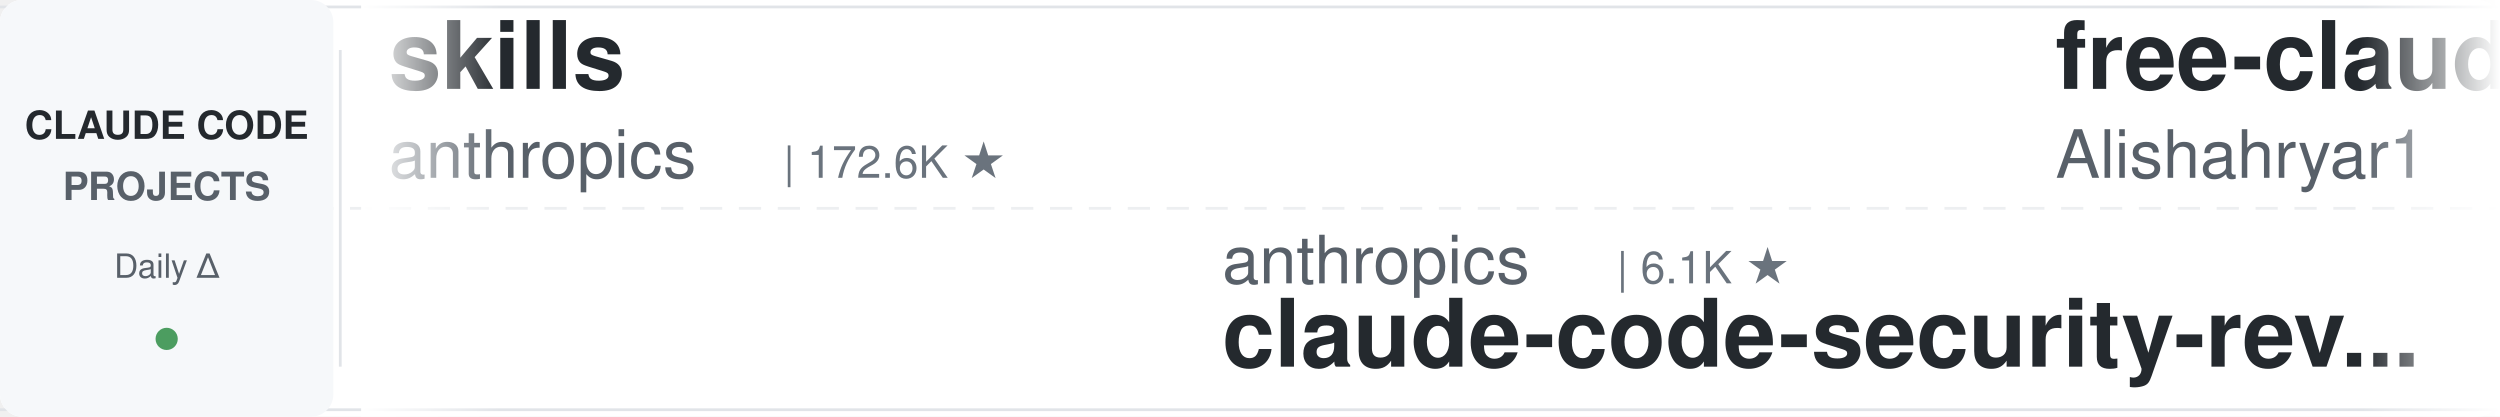
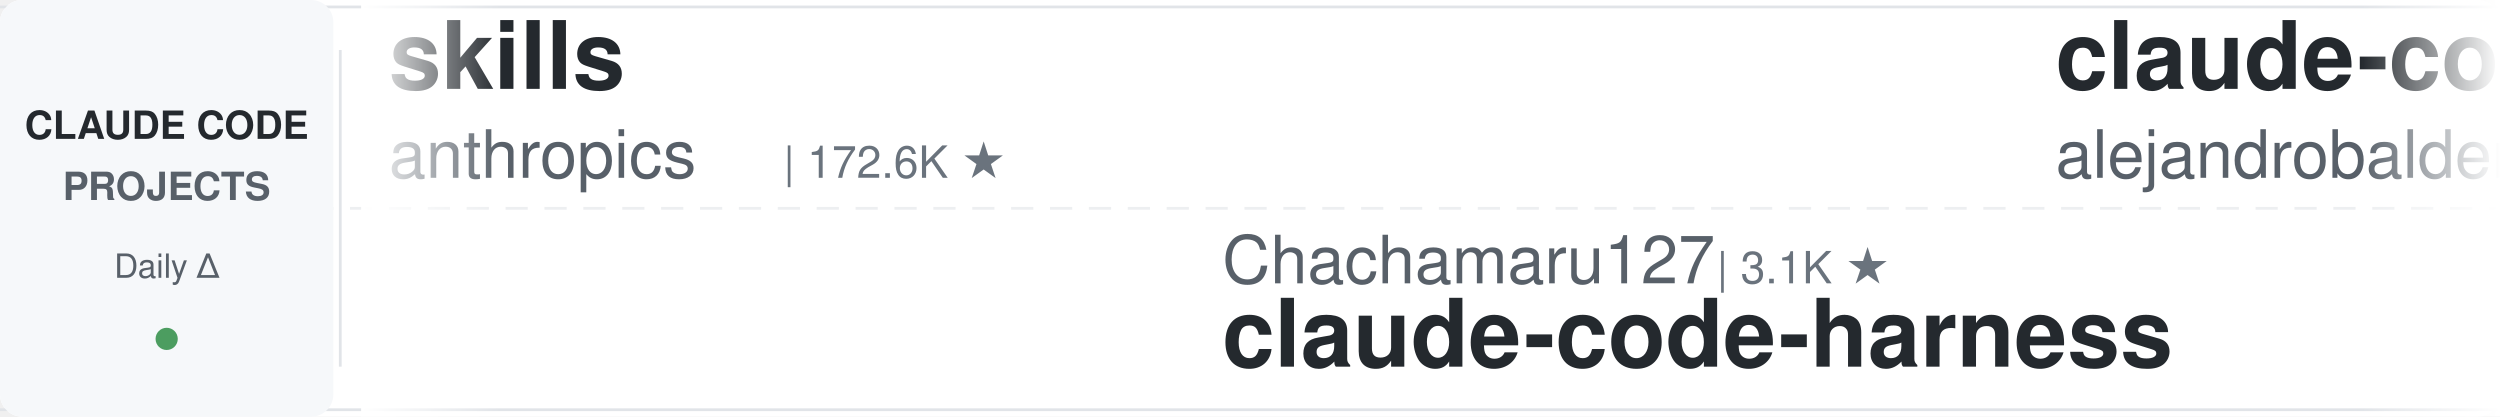
<svg xmlns="http://www.w3.org/2000/svg" width="900" height="150">
  <defs>
    <linearGradient id="leftFade" x1="0%" y1="0%" x2="100%" y2="0%">
      <stop offset="0%" style="stop-color:#ffffff;stop-opacity:1" />
      <stop offset="100%" style="stop-color:#ffffff;stop-opacity:0" />
    </linearGradient>
    <linearGradient id="rightFade" x1="0%" y1="0%" x2="100%" y2="0%">
      <stop offset="0%" style="stop-color:#ffffff;stop-opacity:0" />
      <stop offset="100%" style="stop-color:#ffffff;stop-opacity:1" />
    </linearGradient>
  </defs>
  <rect width="900" height="150" fill="#ffffff" rx="8" />
  <rect x="0" y="2" width="900" height="1" fill="#e1e4e8" />
  <rect x="0" y="147" width="900" height="1" fill="#e1e4e8" />
  <line x1="0" y1="75" x2="900" y2="75" stroke="#e1e4e8" stroke-width="1" stroke-dasharray="8 6" opacity="0.6" />
  <rect x="0" y="0" width="120" height="150" fill="#f6f8fa" rx="8" />
  <text x="60" y="50" font-family="-apple-system, BlinkMacSystemFont, 'Segoe UI', Helvetica, Arial, sans-serif" font-size="14" font-weight="600" fill="#24292e" text-anchor="middle">CLAUDE CODE</text>
  <text x="60" y="72" font-family="-apple-system, BlinkMacSystemFont, 'Segoe UI', Helvetica, Arial, sans-serif" font-size="14" font-weight="600" fill="#586069" text-anchor="middle">PROJECTS</text>
  <text x="60" y="100" font-family="-apple-system, BlinkMacSystemFont, 'Segoe UI', Helvetica, Arial, sans-serif" font-size="12" font-weight="500" fill="#586069" text-anchor="middle">Daily Δ</text>
  <circle cx="60" cy="122" r="4" fill="#22863a" opacity="0.8" />
  <rect x="122" y="18" width="1" height="114" fill="#e1e4e8" />
  <clipPath id="tickerClip">
    <rect x="130" y="0" width="770" height="150" />
  </clipPath>
  <g clip-path="url(#tickerClip)">
    <g id="tickerItems">
      <animateTransform attributeName="transform" attributeType="XML" type="translate" from="0 0" to="-3000 0" dur="54s" repeatCount="indefinite" />
      <g transform="translate(0, 0)">
        <text x="140" y="32" font-family="-apple-system, BlinkMacSystemFont, 'Segoe UI', Helvetica, Arial, sans-serif" font-size="34" font-weight="600" fill="#24292e">skills</text>
        <text x="140" y="64" font-family="-apple-system, BlinkMacSystemFont, 'Segoe UI', Helvetica, Arial, sans-serif" font-size="24" font-weight="400" fill="#586069">anthropics</text>
        <text x="282" y="64" font-family="-apple-system, BlinkMacSystemFont, 'Segoe UI', Helvetica, Arial, sans-serif" font-size="16" font-weight="500" fill="#6a737d">| 172.6K ★</text>
      </g>
      <g transform="translate(300, 0)">
-         <text x="140" y="102" font-family="-apple-system, BlinkMacSystemFont, 'Segoe UI', Helvetica, Arial, sans-serif" font-size="24" font-weight="400" fill="#586069">anthropics</text>
-         <text x="282" y="102" font-family="-apple-system, BlinkMacSystemFont, 'Segoe UI', Helvetica, Arial, sans-serif" font-size="16" font-weight="500" fill="#6a737d">| 6.1K ★</text>
-         <text x="140" y="132" font-family="-apple-system, BlinkMacSystemFont, 'Segoe UI', Helvetica, Arial, sans-serif" font-size="34" font-weight="600" fill="#24292e">claude-code-security-rev...</text>
+         <text x="140" y="102" font-family="-apple-system, BlinkMacSystemFont, 'Segoe UI', Helvetica, Arial, sans-serif" font-size="24" font-weight="400" fill="#586069">Chachamaru127</text>
+         <text x="318" y="102" font-family="-apple-system, BlinkMacSystemFont, 'Segoe UI', Helvetica, Arial, sans-serif" font-size="16" font-weight="500" fill="#6a737d">| 3.1K ★</text>
+         <text x="140" y="132" font-family="-apple-system, BlinkMacSystemFont, 'Segoe UI', Helvetica, Arial, sans-serif" font-size="34" font-weight="600" fill="#24292e">claude-code-harness</text>
      </g>
      <g transform="translate(600, 0)">
-         <text x="140" y="32" font-family="-apple-system, BlinkMacSystemFont, 'Segoe UI', Helvetica, Arial, sans-serif" font-size="34" font-weight="600" fill="#24292e">free-claude-code</text>
-         <text x="140" y="64" font-family="-apple-system, BlinkMacSystemFont, 'Segoe UI', Helvetica, Arial, sans-serif" font-size="24" font-weight="400" fill="#586069">Alishahryar1</text>
-         <text x="306" y="64" font-family="-apple-system, BlinkMacSystemFont, 'Segoe UI', Helvetica, Arial, sans-serif" font-size="16" font-weight="500" fill="#6a737d">| 51.9K ★</text>
+         <text x="140" y="32" font-family="-apple-system, BlinkMacSystemFont, 'Segoe UI', Helvetica, Arial, sans-serif" font-size="34" font-weight="600" fill="#24292e">claude-code-from-source</text>
+         <text x="140" y="64" font-family="-apple-system, BlinkMacSystemFont, 'Segoe UI', Helvetica, Arial, sans-serif" font-size="24" font-weight="400" fill="#586069">alejandrobalderas</text>
+         <text x="366" y="64" font-family="-apple-system, BlinkMacSystemFont, 'Segoe UI', Helvetica, Arial, sans-serif" font-size="16" font-weight="500" fill="#6a737d">| 2.8K ★</text>
      </g>
      <g transform="translate(900, 0)">
-         <text x="140" y="102" font-family="-apple-system, BlinkMacSystemFont, 'Segoe UI', Helvetica, Arial, sans-serif" font-size="24" font-weight="400" fill="#586069">pedrohcgs</text>
-         <text x="270" y="102" font-family="-apple-system, BlinkMacSystemFont, 'Segoe UI', Helvetica, Arial, sans-serif" font-size="16" font-weight="500" fill="#6a737d">| 1.5K ★</text>
-         <text x="140" y="132" font-family="-apple-system, BlinkMacSystemFont, 'Segoe UI', Helvetica, Arial, sans-serif" font-size="34" font-weight="600" fill="#24292e">claude-code-my-workflow</text>
+         <text x="140" y="102" font-family="-apple-system, BlinkMacSystemFont, 'Segoe UI', Helvetica, Arial, sans-serif" font-size="24" font-weight="400" fill="#586069">asgeirtj</text>
+         <text x="258" y="102" font-family="-apple-system, BlinkMacSystemFont, 'Segoe UI', Helvetica, Arial, sans-serif" font-size="16" font-weight="500" fill="#6a737d">| 63.8K ★</text>
+         <text x="140" y="132" font-family="-apple-system, BlinkMacSystemFont, 'Segoe UI', Helvetica, Arial, sans-serif" font-size="34" font-weight="600" fill="#24292e">system_prompts_leaks</text>
      </g>
      <g transform="translate(1200, 0)">
-         <text x="140" y="32" font-family="-apple-system, BlinkMacSystemFont, 'Segoe UI', Helvetica, Arial, sans-serif" font-size="34" font-weight="600" fill="#24292e">claude-code-ultimate-gui...</text>
-         <text x="140" y="64" font-family="-apple-system, BlinkMacSystemFont, 'Segoe UI', Helvetica, Arial, sans-serif" font-size="24" font-weight="400" fill="#586069">FlorianBruniaux</text>
-         <text x="342" y="64" font-family="-apple-system, BlinkMacSystemFont, 'Segoe UI', Helvetica, Arial, sans-serif" font-size="16" font-weight="500" fill="#6a737d">| 5.9K ★</text>
+         <text x="140" y="32" font-family="-apple-system, BlinkMacSystemFont, 'Segoe UI', Helvetica, Arial, sans-serif" font-size="34" font-weight="600" fill="#24292e">claude-code-rev</text>
+         <text x="140" y="64" font-family="-apple-system, BlinkMacSystemFont, 'Segoe UI', Helvetica, Arial, sans-serif" font-size="24" font-weight="400" fill="#586069">oboard</text>
+         <text x="234" y="64" font-family="-apple-system, BlinkMacSystemFont, 'Segoe UI', Helvetica, Arial, sans-serif" font-size="16" font-weight="500" fill="#6a737d">| 3.3K ★</text>
      </g>
      <g transform="translate(1500, 0)">
-         <text x="140" y="102" font-family="-apple-system, BlinkMacSystemFont, 'Segoe UI', Helvetica, Arial, sans-serif" font-size="24" font-weight="400" fill="#586069">krusemediallc</text>
-         <text x="318" y="102" font-family="-apple-system, BlinkMacSystemFont, 'Segoe UI', Helvetica, Arial, sans-serif" font-size="16" font-weight="500" fill="#6a737d">| 1.4K ★</text>
-         <text x="140" y="132" font-family="-apple-system, BlinkMacSystemFont, 'Segoe UI', Helvetica, Arial, sans-serif" font-size="34" font-weight="600" fill="#24292e">arcads-claude-code</text>
+         <text x="140" y="102" font-family="-apple-system, BlinkMacSystemFont, 'Segoe UI', Helvetica, Arial, sans-serif" font-size="24" font-weight="400" fill="#586069">zebbern</text>
+         <text x="246" y="102" font-family="-apple-system, BlinkMacSystemFont, 'Segoe UI', Helvetica, Arial, sans-serif" font-size="16" font-weight="500" fill="#6a737d">| 4.6K ★</text>
+         <text x="140" y="132" font-family="-apple-system, BlinkMacSystemFont, 'Segoe UI', Helvetica, Arial, sans-serif" font-size="34" font-weight="600" fill="#24292e">claude-code-guide</text>
      </g>
      <g transform="translate(1800, 0)">
-         <text x="140" y="32" font-family="-apple-system, BlinkMacSystemFont, 'Segoe UI', Helvetica, Arial, sans-serif" font-size="34" font-weight="600" fill="#24292e">system_prompts_leaks</text>
-         <text x="140" y="64" font-family="-apple-system, BlinkMacSystemFont, 'Segoe UI', Helvetica, Arial, sans-serif" font-size="24" font-weight="400" fill="#586069">asgeirtj</text>
-         <text x="258" y="64" font-family="-apple-system, BlinkMacSystemFont, 'Segoe UI', Helvetica, Arial, sans-serif" font-size="16" font-weight="500" fill="#6a737d">| 63.8K ★</text>
+         <text x="140" y="32" font-family="-apple-system, BlinkMacSystemFont, 'Segoe UI', Helvetica, Arial, sans-serif" font-size="34" font-weight="600" fill="#24292e">ClaudeCodeAgents</text>
+         <text x="140" y="64" font-family="-apple-system, BlinkMacSystemFont, 'Segoe UI', Helvetica, Arial, sans-serif" font-size="24" font-weight="400" fill="#586069">darcyegb</text>
+         <text x="258" y="64" font-family="-apple-system, BlinkMacSystemFont, 'Segoe UI', Helvetica, Arial, sans-serif" font-size="16" font-weight="500" fill="#6a737d">| 759 ★</text>
      </g>
      <g transform="translate(2100, 0)">
-         <text x="140" y="102" font-family="-apple-system, BlinkMacSystemFont, 'Segoe UI', Helvetica, Arial, sans-serif" font-size="24" font-weight="400" fill="#586069">disler</text>
-         <text x="234" y="102" font-family="-apple-system, BlinkMacSystemFont, 'Segoe UI', Helvetica, Arial, sans-serif" font-size="16" font-weight="500" fill="#6a737d">| 1.7K ★</text>
-         <text x="140" y="132" font-family="-apple-system, BlinkMacSystemFont, 'Segoe UI', Helvetica, Arial, sans-serif" font-size="34" font-weight="600" fill="#24292e">pi-vs-claude-code</text>
+         <text x="140" y="102" font-family="-apple-system, BlinkMacSystemFont, 'Segoe UI', Helvetica, Arial, sans-serif" font-size="24" font-weight="400" fill="#586069">shareAI-lab</text>
+         <text x="294" y="102" font-family="-apple-system, BlinkMacSystemFont, 'Segoe UI', Helvetica, Arial, sans-serif" font-size="16" font-weight="500" fill="#6a737d">| 75.7K ★</text>
+         <text x="140" y="132" font-family="-apple-system, BlinkMacSystemFont, 'Segoe UI', Helvetica, Arial, sans-serif" font-size="34" font-weight="600" fill="#24292e">learn-claude-code</text>
      </g>
      <g transform="translate(2400, 0)">
-         <text x="140" y="32" font-family="-apple-system, BlinkMacSystemFont, 'Segoe UI', Helvetica, Arial, sans-serif" font-size="34" font-weight="600" fill="#24292e">claude-code-tudou</text>
-         <text x="140" y="64" font-family="-apple-system, BlinkMacSystemFont, 'Segoe UI', Helvetica, Arial, sans-serif" font-size="24" font-weight="400" fill="#586069">AICoderTudou</text>
-         <text x="306" y="64" font-family="-apple-system, BlinkMacSystemFont, 'Segoe UI', Helvetica, Arial, sans-serif" font-size="16" font-weight="500" fill="#6a737d">| 495 ★</text>
+         <text x="140" y="32" font-family="-apple-system, BlinkMacSystemFont, 'Segoe UI', Helvetica, Arial, sans-serif" font-size="34" font-weight="600" fill="#24292e">pi-vs-claude-code</text>
+         <text x="140" y="64" font-family="-apple-system, BlinkMacSystemFont, 'Segoe UI', Helvetica, Arial, sans-serif" font-size="24" font-weight="400" fill="#586069">disler</text>
+         <text x="234" y="64" font-family="-apple-system, BlinkMacSystemFont, 'Segoe UI', Helvetica, Arial, sans-serif" font-size="16" font-weight="500" fill="#6a737d">| 1.7K ★</text>
      </g>
      <g transform="translate(2700, 0)">
-         <text x="140" y="102" font-family="-apple-system, BlinkMacSystemFont, 'Segoe UI', Helvetica, Arial, sans-serif" font-size="24" font-weight="400" fill="#586069">1rgs</text>
-         <text x="210" y="102" font-family="-apple-system, BlinkMacSystemFont, 'Segoe UI', Helvetica, Arial, sans-serif" font-size="16" font-weight="500" fill="#6a737d">| 3.7K ★</text>
-         <text x="140" y="132" font-family="-apple-system, BlinkMacSystemFont, 'Segoe UI', Helvetica, Arial, sans-serif" font-size="34" font-weight="600" fill="#24292e">claude-code-proxy</text>
+         <text x="140" y="102" font-family="-apple-system, BlinkMacSystemFont, 'Segoe UI', Helvetica, Arial, sans-serif" font-size="24" font-weight="400" fill="#586069">Njengah</text>
+         <text x="246" y="102" font-family="-apple-system, BlinkMacSystemFont, 'Segoe UI', Helvetica, Arial, sans-serif" font-size="16" font-weight="500" fill="#6a737d">| 1.9K ★</text>
+         <text x="140" y="132" font-family="-apple-system, BlinkMacSystemFont, 'Segoe UI', Helvetica, Arial, sans-serif" font-size="34" font-weight="600" fill="#24292e">claude-code-cheat-sheet</text>
      </g>
      <g transform="translate(3000, 0)">
        <text x="140" y="32" font-family="-apple-system, BlinkMacSystemFont, 'Segoe UI', Helvetica, Arial, sans-serif" font-size="34" font-weight="600" fill="#24292e">skills</text>
        <text x="140" y="64" font-family="-apple-system, BlinkMacSystemFont, 'Segoe UI', Helvetica, Arial, sans-serif" font-size="24" font-weight="400" fill="#586069">anthropics</text>
        <text x="282" y="64" font-family="-apple-system, BlinkMacSystemFont, 'Segoe UI', Helvetica, Arial, sans-serif" font-size="16" font-weight="500" fill="#6a737d">| 172.6K ★</text>
      </g>
      <g transform="translate(3300, 0)">
-         <text x="140" y="102" font-family="-apple-system, BlinkMacSystemFont, 'Segoe UI', Helvetica, Arial, sans-serif" font-size="24" font-weight="400" fill="#586069">anthropics</text>
-         <text x="282" y="102" font-family="-apple-system, BlinkMacSystemFont, 'Segoe UI', Helvetica, Arial, sans-serif" font-size="16" font-weight="500" fill="#6a737d">| 6.1K ★</text>
-         <text x="140" y="132" font-family="-apple-system, BlinkMacSystemFont, 'Segoe UI', Helvetica, Arial, sans-serif" font-size="34" font-weight="600" fill="#24292e">claude-code-security-rev...</text>
+         <text x="140" y="102" font-family="-apple-system, BlinkMacSystemFont, 'Segoe UI', Helvetica, Arial, sans-serif" font-size="24" font-weight="400" fill="#586069">Chachamaru127</text>
+         <text x="318" y="102" font-family="-apple-system, BlinkMacSystemFont, 'Segoe UI', Helvetica, Arial, sans-serif" font-size="16" font-weight="500" fill="#6a737d">| 3.1K ★</text>
+         <text x="140" y="132" font-family="-apple-system, BlinkMacSystemFont, 'Segoe UI', Helvetica, Arial, sans-serif" font-size="34" font-weight="600" fill="#24292e">claude-code-harness</text>
      </g>
      <g transform="translate(3600, 0)">
-         <text x="140" y="32" font-family="-apple-system, BlinkMacSystemFont, 'Segoe UI', Helvetica, Arial, sans-serif" font-size="34" font-weight="600" fill="#24292e">free-claude-code</text>
-         <text x="140" y="64" font-family="-apple-system, BlinkMacSystemFont, 'Segoe UI', Helvetica, Arial, sans-serif" font-size="24" font-weight="400" fill="#586069">Alishahryar1</text>
-         <text x="306" y="64" font-family="-apple-system, BlinkMacSystemFont, 'Segoe UI', Helvetica, Arial, sans-serif" font-size="16" font-weight="500" fill="#6a737d">| 51.9K ★</text>
+         <text x="140" y="32" font-family="-apple-system, BlinkMacSystemFont, 'Segoe UI', Helvetica, Arial, sans-serif" font-size="34" font-weight="600" fill="#24292e">claude-code-from-source</text>
+         <text x="140" y="64" font-family="-apple-system, BlinkMacSystemFont, 'Segoe UI', Helvetica, Arial, sans-serif" font-size="24" font-weight="400" fill="#586069">alejandrobalderas</text>
+         <text x="366" y="64" font-family="-apple-system, BlinkMacSystemFont, 'Segoe UI', Helvetica, Arial, sans-serif" font-size="16" font-weight="500" fill="#6a737d">| 2.8K ★</text>
      </g>
      <g transform="translate(3900, 0)">
-         <text x="140" y="102" font-family="-apple-system, BlinkMacSystemFont, 'Segoe UI', Helvetica, Arial, sans-serif" font-size="24" font-weight="400" fill="#586069">pedrohcgs</text>
-         <text x="270" y="102" font-family="-apple-system, BlinkMacSystemFont, 'Segoe UI', Helvetica, Arial, sans-serif" font-size="16" font-weight="500" fill="#6a737d">| 1.5K ★</text>
-         <text x="140" y="132" font-family="-apple-system, BlinkMacSystemFont, 'Segoe UI', Helvetica, Arial, sans-serif" font-size="34" font-weight="600" fill="#24292e">claude-code-my-workflow</text>
+         <text x="140" y="102" font-family="-apple-system, BlinkMacSystemFont, 'Segoe UI', Helvetica, Arial, sans-serif" font-size="24" font-weight="400" fill="#586069">asgeirtj</text>
+         <text x="258" y="102" font-family="-apple-system, BlinkMacSystemFont, 'Segoe UI', Helvetica, Arial, sans-serif" font-size="16" font-weight="500" fill="#6a737d">| 63.8K ★</text>
+         <text x="140" y="132" font-family="-apple-system, BlinkMacSystemFont, 'Segoe UI', Helvetica, Arial, sans-serif" font-size="34" font-weight="600" fill="#24292e">system_prompts_leaks</text>
      </g>
    </g>
  </g>
  <rect x="130" y="0" width="50" height="150" fill="url(#leftFade)" />
  <rect x="850" y="0" width="50" height="150" fill="url(#rightFade)" />
</svg>
